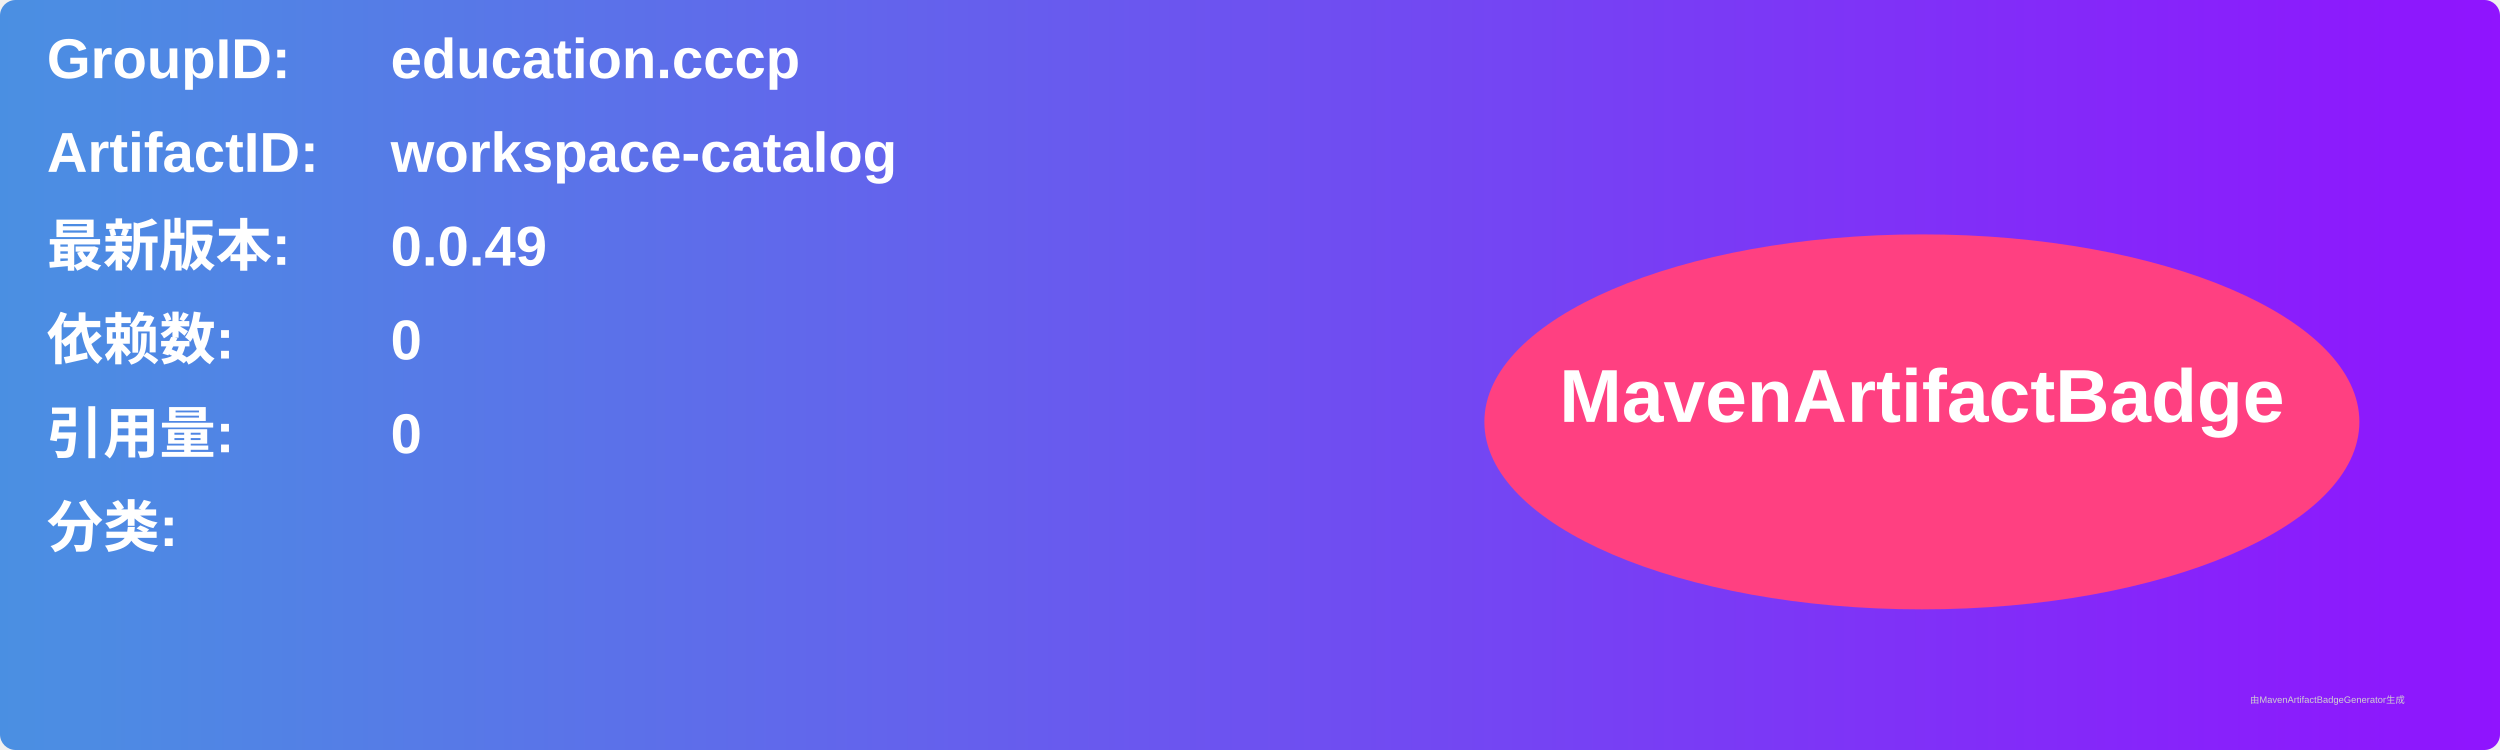
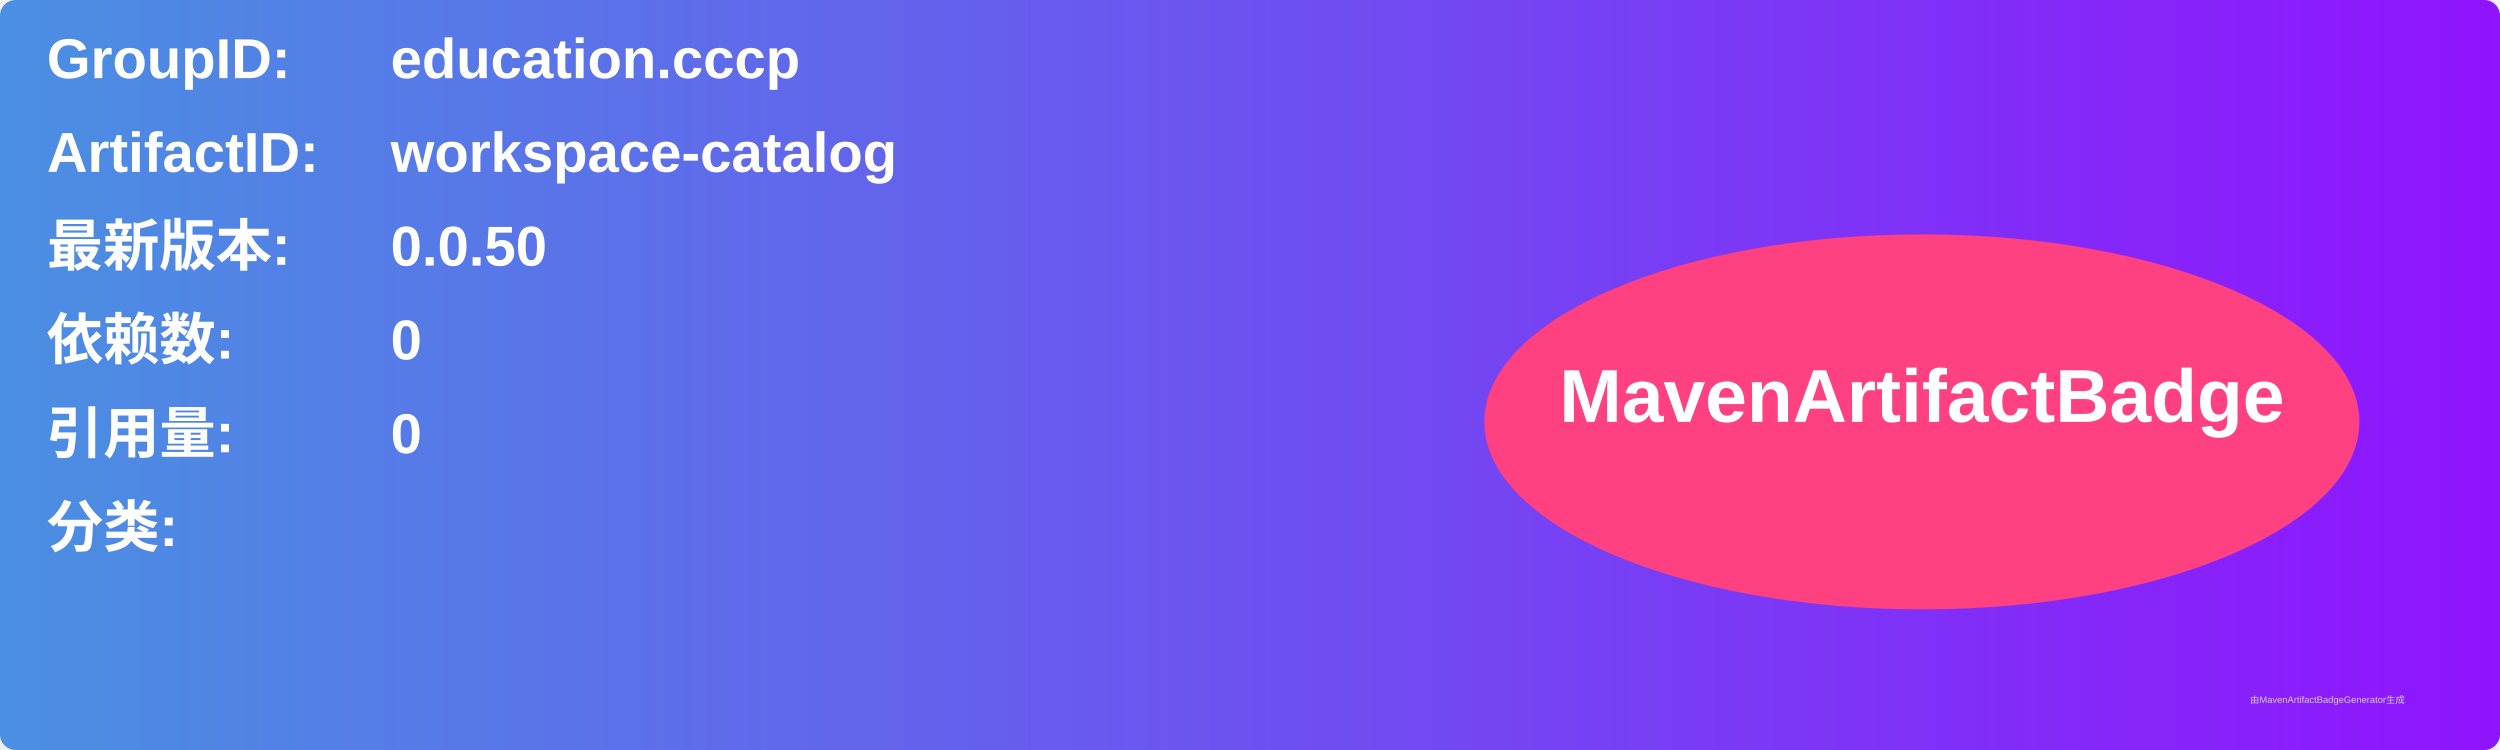
<svg xmlns="http://www.w3.org/2000/svg" width="800" height="240" viewBox="0 0 800 240">
  <linearGradient id="grad" x1="0%" y1="0%" x2="100%" y2="0%">
    <stop offset="0%" stop-color="#4a90e2" />
    <stop offset="100%" stop-color="#9013fe" />
  </linearGradient>
  <rect width="100%" height="100%" rx="5" ry="5" fill="url(#grad)" />
  <g transform="translate(15, 15)">
    <text x="0" y="10" font-family="Arial" font-size="18" fill="white" font-weight="bold" width="260">GroupID:</text>
    <text x="110" y="10" font-family="Arial" font-size="18" fill="white" font-weight="bold" width="460">education.cccp</text>
    <text x="0" y="40" font-family="Arial" font-size="18" fill="white" font-weight="bold" width="260">ArtifactID:</text>
    <text x="110" y="40" font-family="Arial" font-size="18" fill="white" font-weight="bold" width="460">workspace-catalog</text>
    <text x="0" y="70" font-family="Arial" font-size="18" fill="white" font-weight="bold">最新版本:</text>
    <text x="110" y="70" font-family="Arial" font-size="18" fill="white" font-weight="bold">
-       <tspan font-weight="bold">0.0.49</tspan>
+       <tspan font-weight="bold">0.0.50</tspan>
    </text>
    <text x="0" y="100" font-family="Arial" font-size="18" fill="white" font-weight="bold">依赖数: </text>
    <text x="110" y="100" font-family="Arial" font-size="18" fill="white">
      <tspan font-weight="bold">0</tspan>
    </text>
    <text x="0" y="130" font-family="Arial" font-size="18" fill="white" font-weight="bold">引用量: </text>
    <text x="110" y="130" font-family="Arial" font-size="18" fill="white">
      <tspan font-weight="bold">0</tspan>
    </text>
    <text x="0" y="160" font-family="Arial" font-size="18" fill="white" font-weight="bold">分类:</text>
    <text x="10" y="190" font-family="Arial" font-size="10" fill="white">
      <tspan font-weight="bold" />
    </text>
    <ellipse cx="600" cy="120" rx="140" ry="60" fill="#ff4081" />
    <text x="600" y="120" text-anchor="middle" font-family="Arial" font-size="24" fill="white" font-weight="bold">MavenArtifactBadge</text>
  </g>
  <text x="720" y="225" font-family="Arial" font-size="3" fill="#d0d0d0">由MavenArtifactBadgeGenerator生成</text>
</svg>
